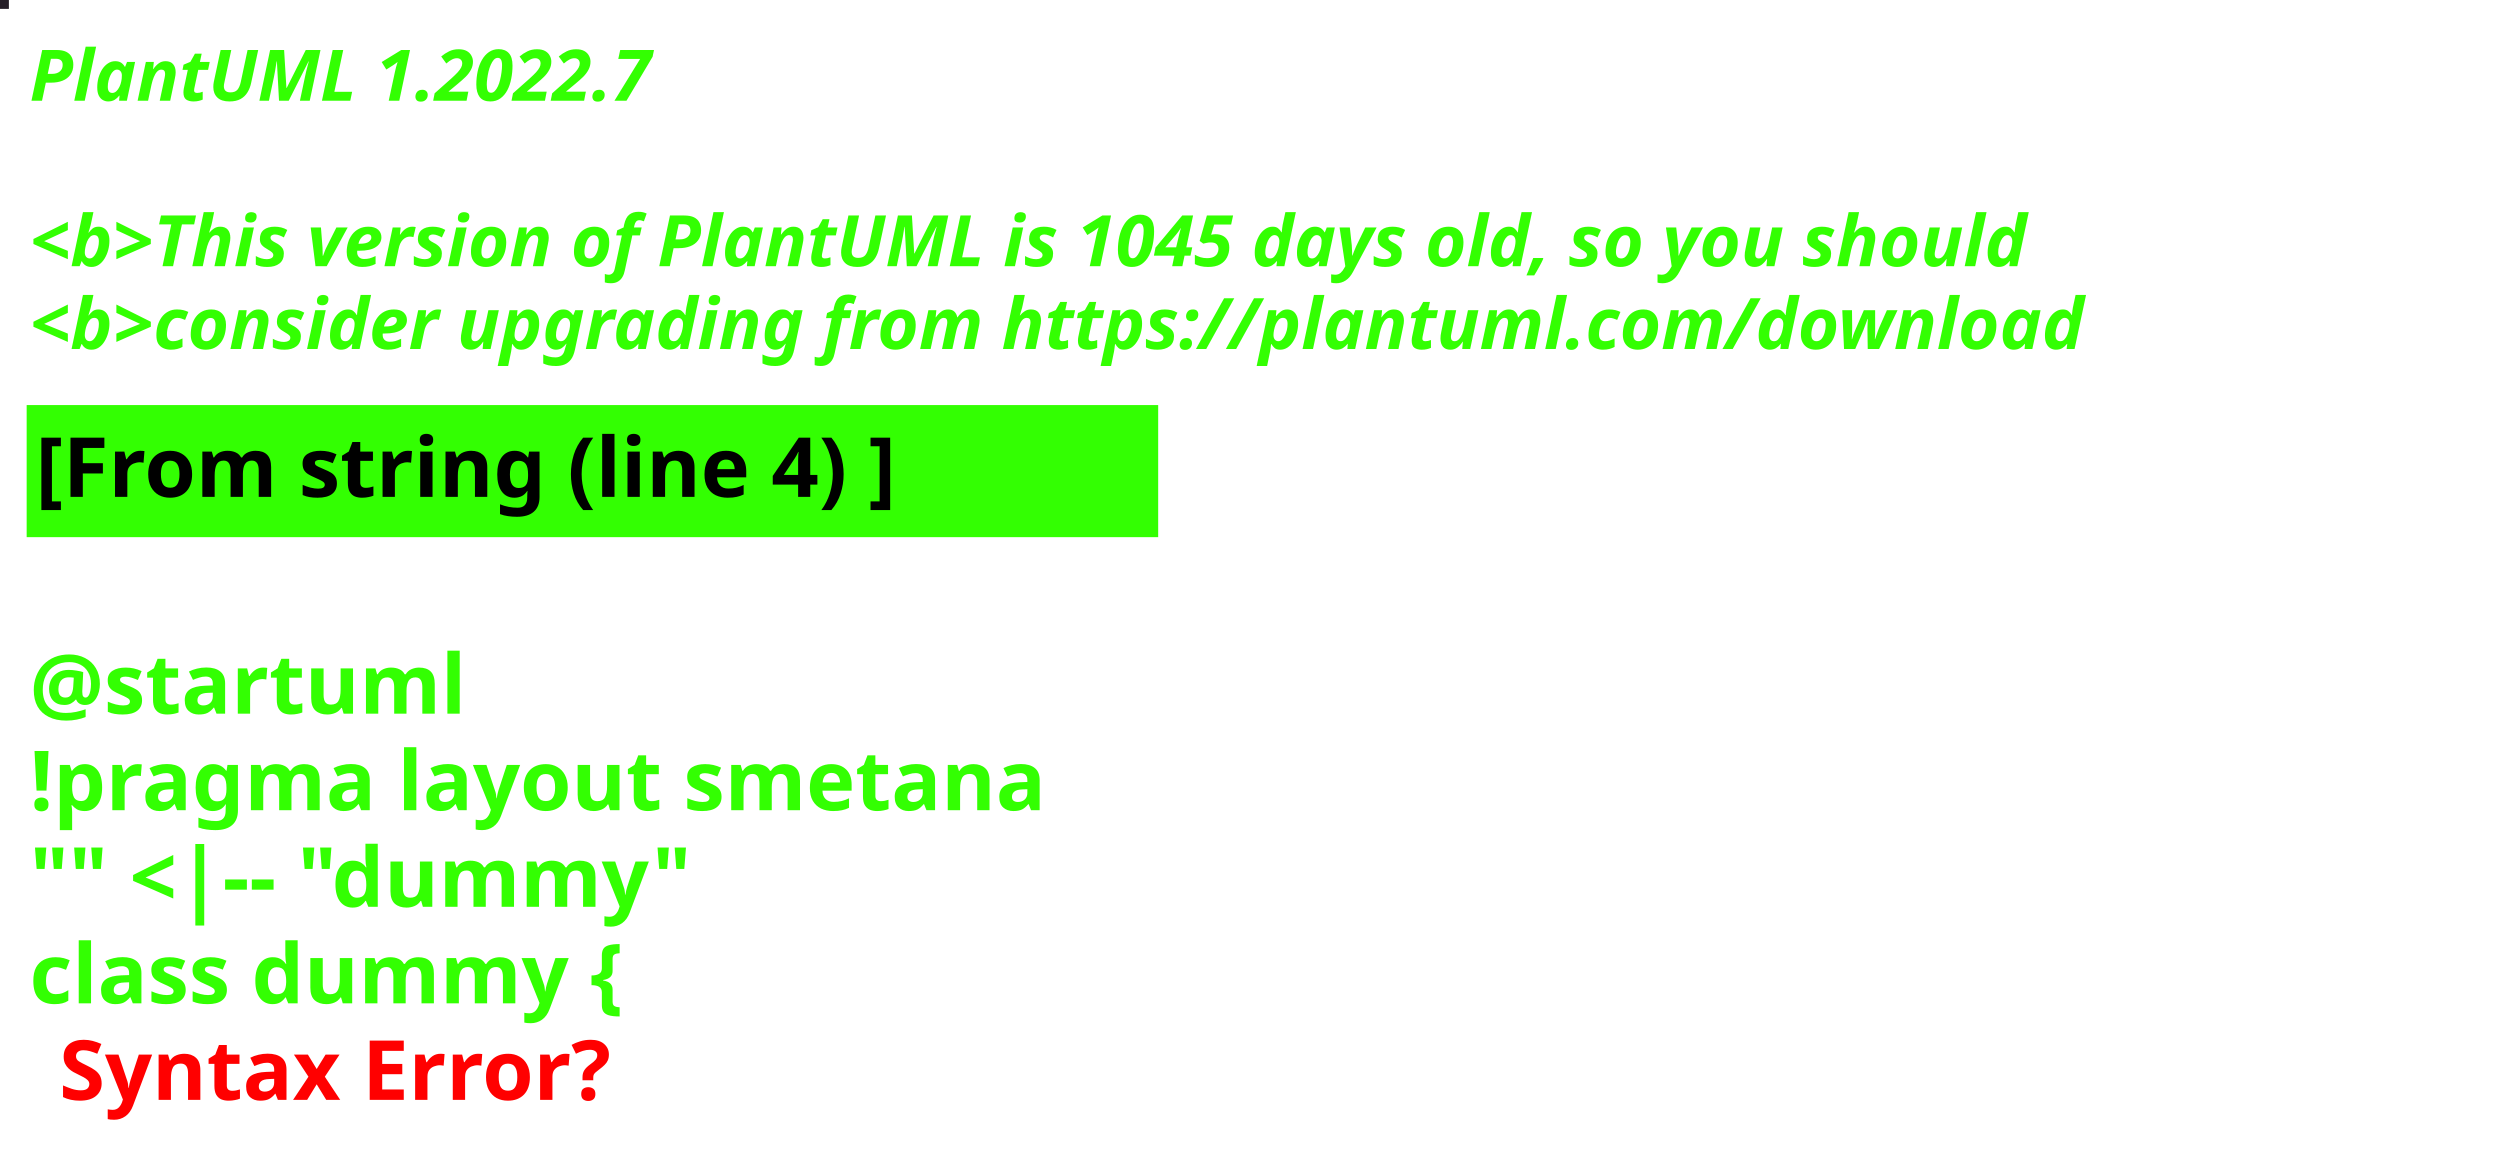
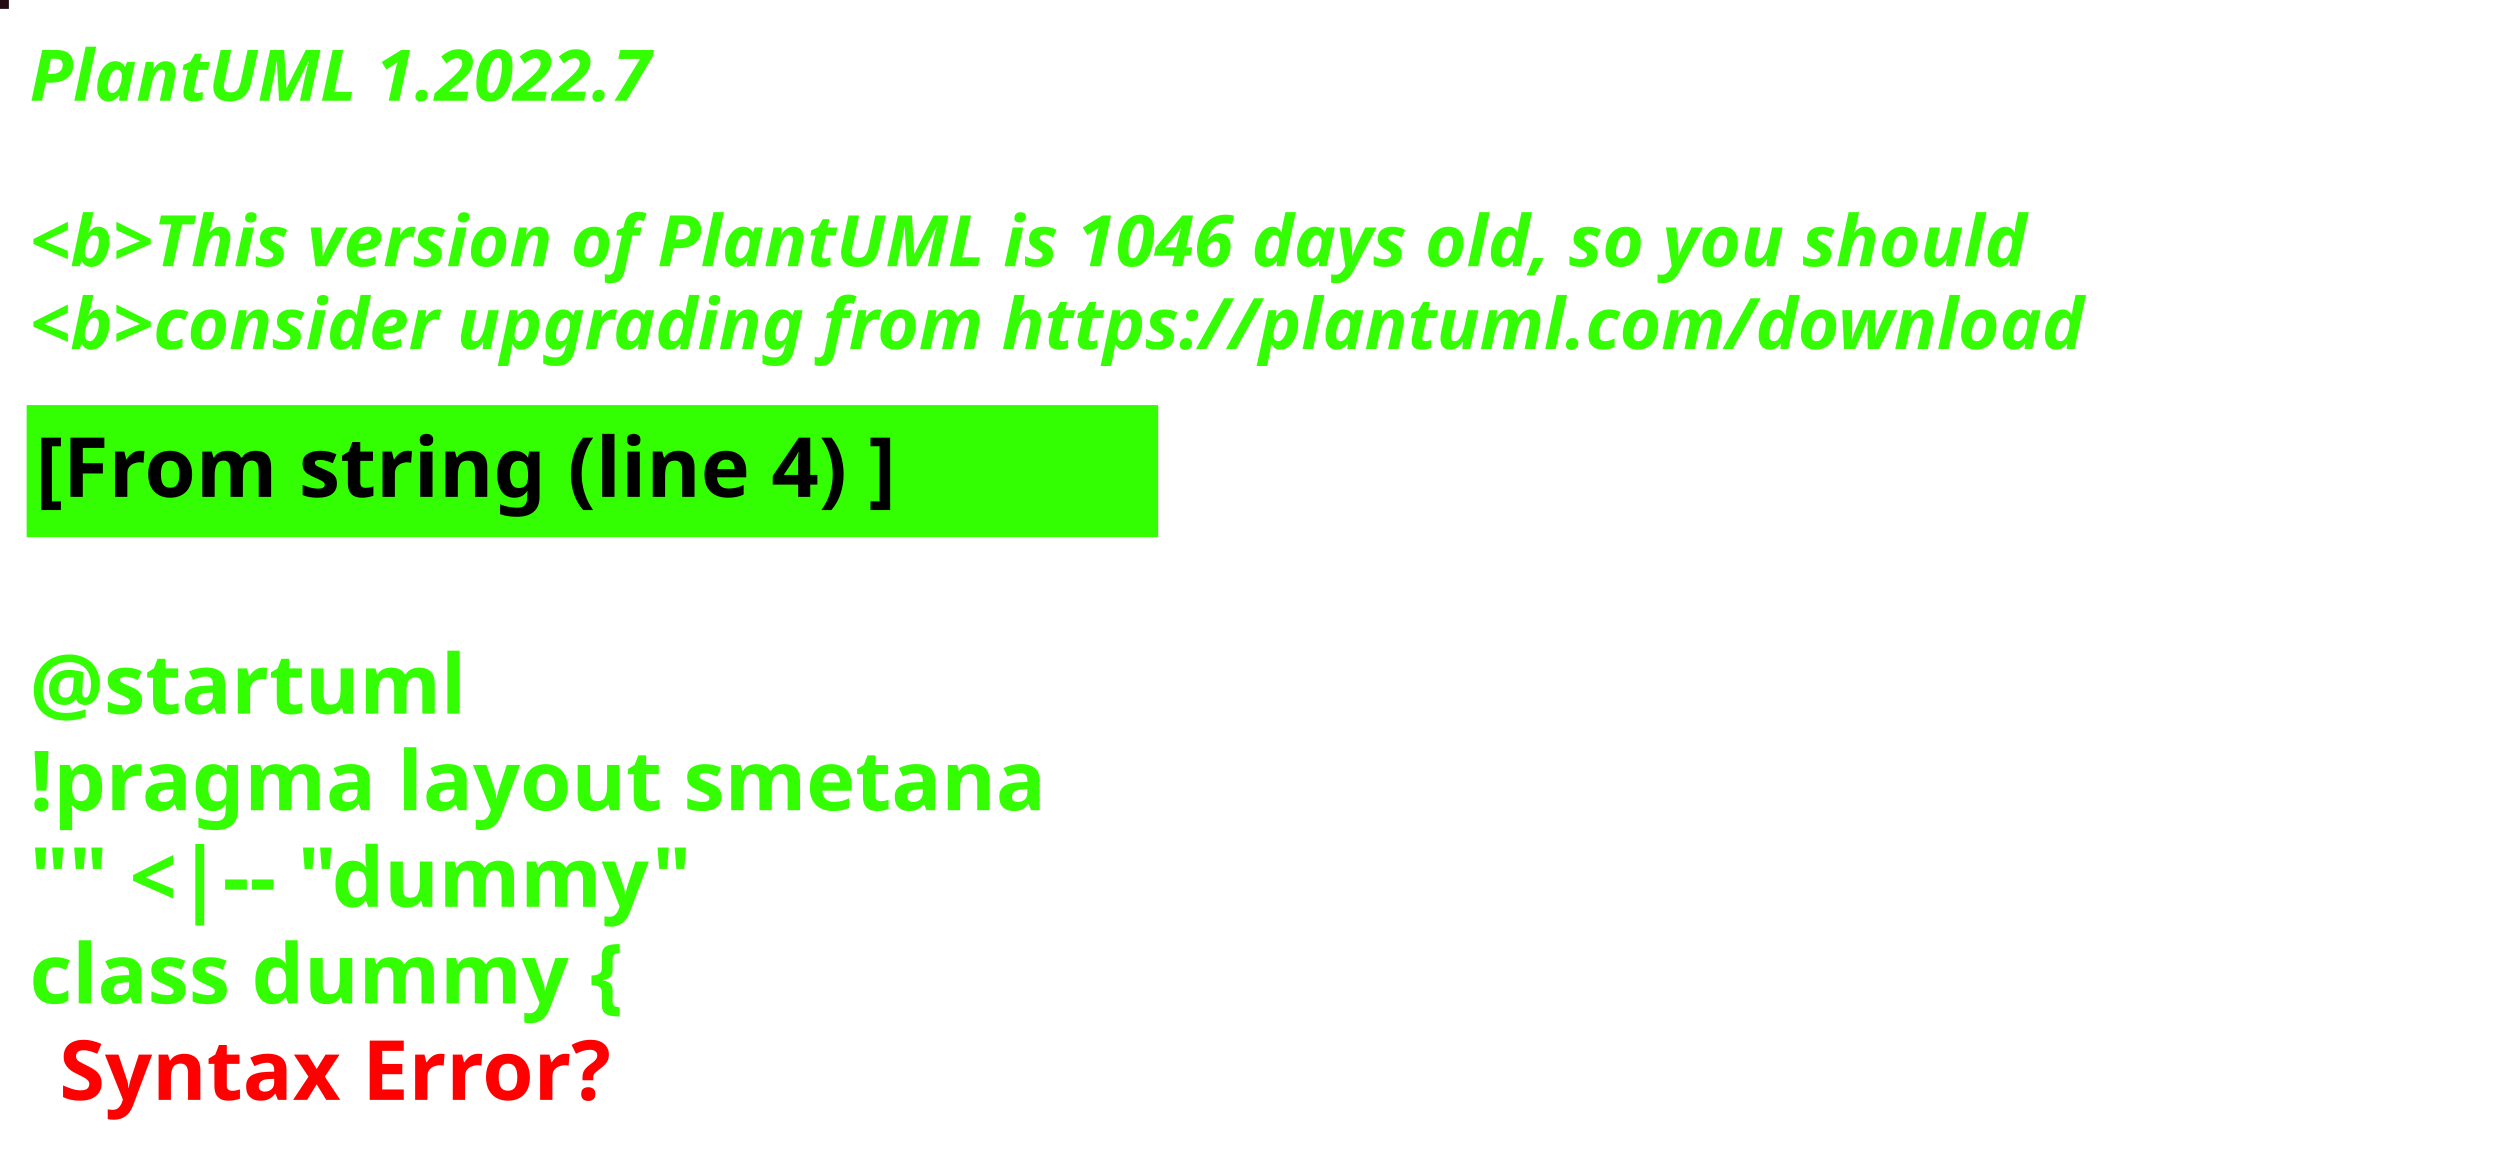
<svg xmlns="http://www.w3.org/2000/svg" contentStyleType="text/css" height="194px" preserveAspectRatio="none" style="width:422px;height:194px;background:#000000;" version="1.1" viewBox="0 0 422 194" width="422px" zoomAndPan="magnify">
  <defs />
  <g>
-     <rect fill="#251E27" height="1" style="stroke:#251E27;stroke-width:1.0;" width="1" x="0" y="0" />
+     <rect fill="#270C17" height="1" style="stroke:#270C17;stroke-width:1.0;" width="1" x="0" y="0" />
    <text fill="#33FF02" font-family="sans-serif" font-size="12" font-style="italic" font-weight="bold" lengthAdjust="spacing" textLength="127" x="5" y="17">PlantUML 1.2022.7</text>
    <text fill="#33FF02" font-family="sans-serif" font-size="12" font-style="italic" font-weight="bold" lengthAdjust="spacing" textLength="4" x="5" y="30.969"> </text>
-     <text fill="#33FF02" font-family="sans-serif" font-size="12" font-style="italic" font-weight="bold" lengthAdjust="spacing" textLength="407" x="5" y="44.938">&lt;b&gt;This version of PlantUML is 1045 days old, so you should</text>
+     <text fill="#33FF02" font-family="sans-serif" font-size="12" font-style="italic" font-weight="bold" lengthAdjust="spacing" textLength="407" x="5" y="44.938">&lt;b&gt;This version of PlantUML is 1046 days old, so you should</text>
    <text fill="#33FF02" font-family="sans-serif" font-size="12" font-style="italic" font-weight="bold" lengthAdjust="spacing" textLength="408" x="5" y="58.906">&lt;b&gt;consider upgrading from https://plantuml.com/download</text>
    <rect fill="#33FF02" height="21.297" style="stroke:#33FF02;stroke-width:1.0;" width="190" x="5" y="68.875" />
    <text fill="#000000" font-family="sans-serif" font-size="14" font-weight="bold" lengthAdjust="spacing" textLength="168" x="6" y="83.875">[From string (line 4) ]</text>
    <text fill="#33FF02" font-family="sans-serif" font-size="14" font-weight="bold" lengthAdjust="spacing" textLength="5" x="5" y="104.172"> </text>
    <text fill="#33FF02" font-family="sans-serif" font-size="14" font-weight="bold" lengthAdjust="spacing" textLength="79" x="5" y="120.469">@startuml</text>
    <text fill="#33FF02" font-family="sans-serif" font-size="14" font-weight="bold" lengthAdjust="spacing" textLength="190" x="5" y="136.766">!pragma layout smetana</text>
    <text fill="#33FF02" font-family="sans-serif" font-size="14" font-weight="bold" lengthAdjust="spacing" textLength="124" x="5" y="153.062">"" &lt;|-- "dummy"</text>
    <text fill="#33FF02" font-family="sans-serif" font-size="14" font-weight="bold" lengthAdjust="spacing" text-decoration="wavy underline" textLength="117" x="5" y="169.359">class dummy {</text>
    <text fill="#FF0000" font-family="sans-serif" font-size="14" font-weight="bold" lengthAdjust="spacing" textLength="106" x="10" y="185.656">Syntax Error?</text>
  </g>
</svg>
